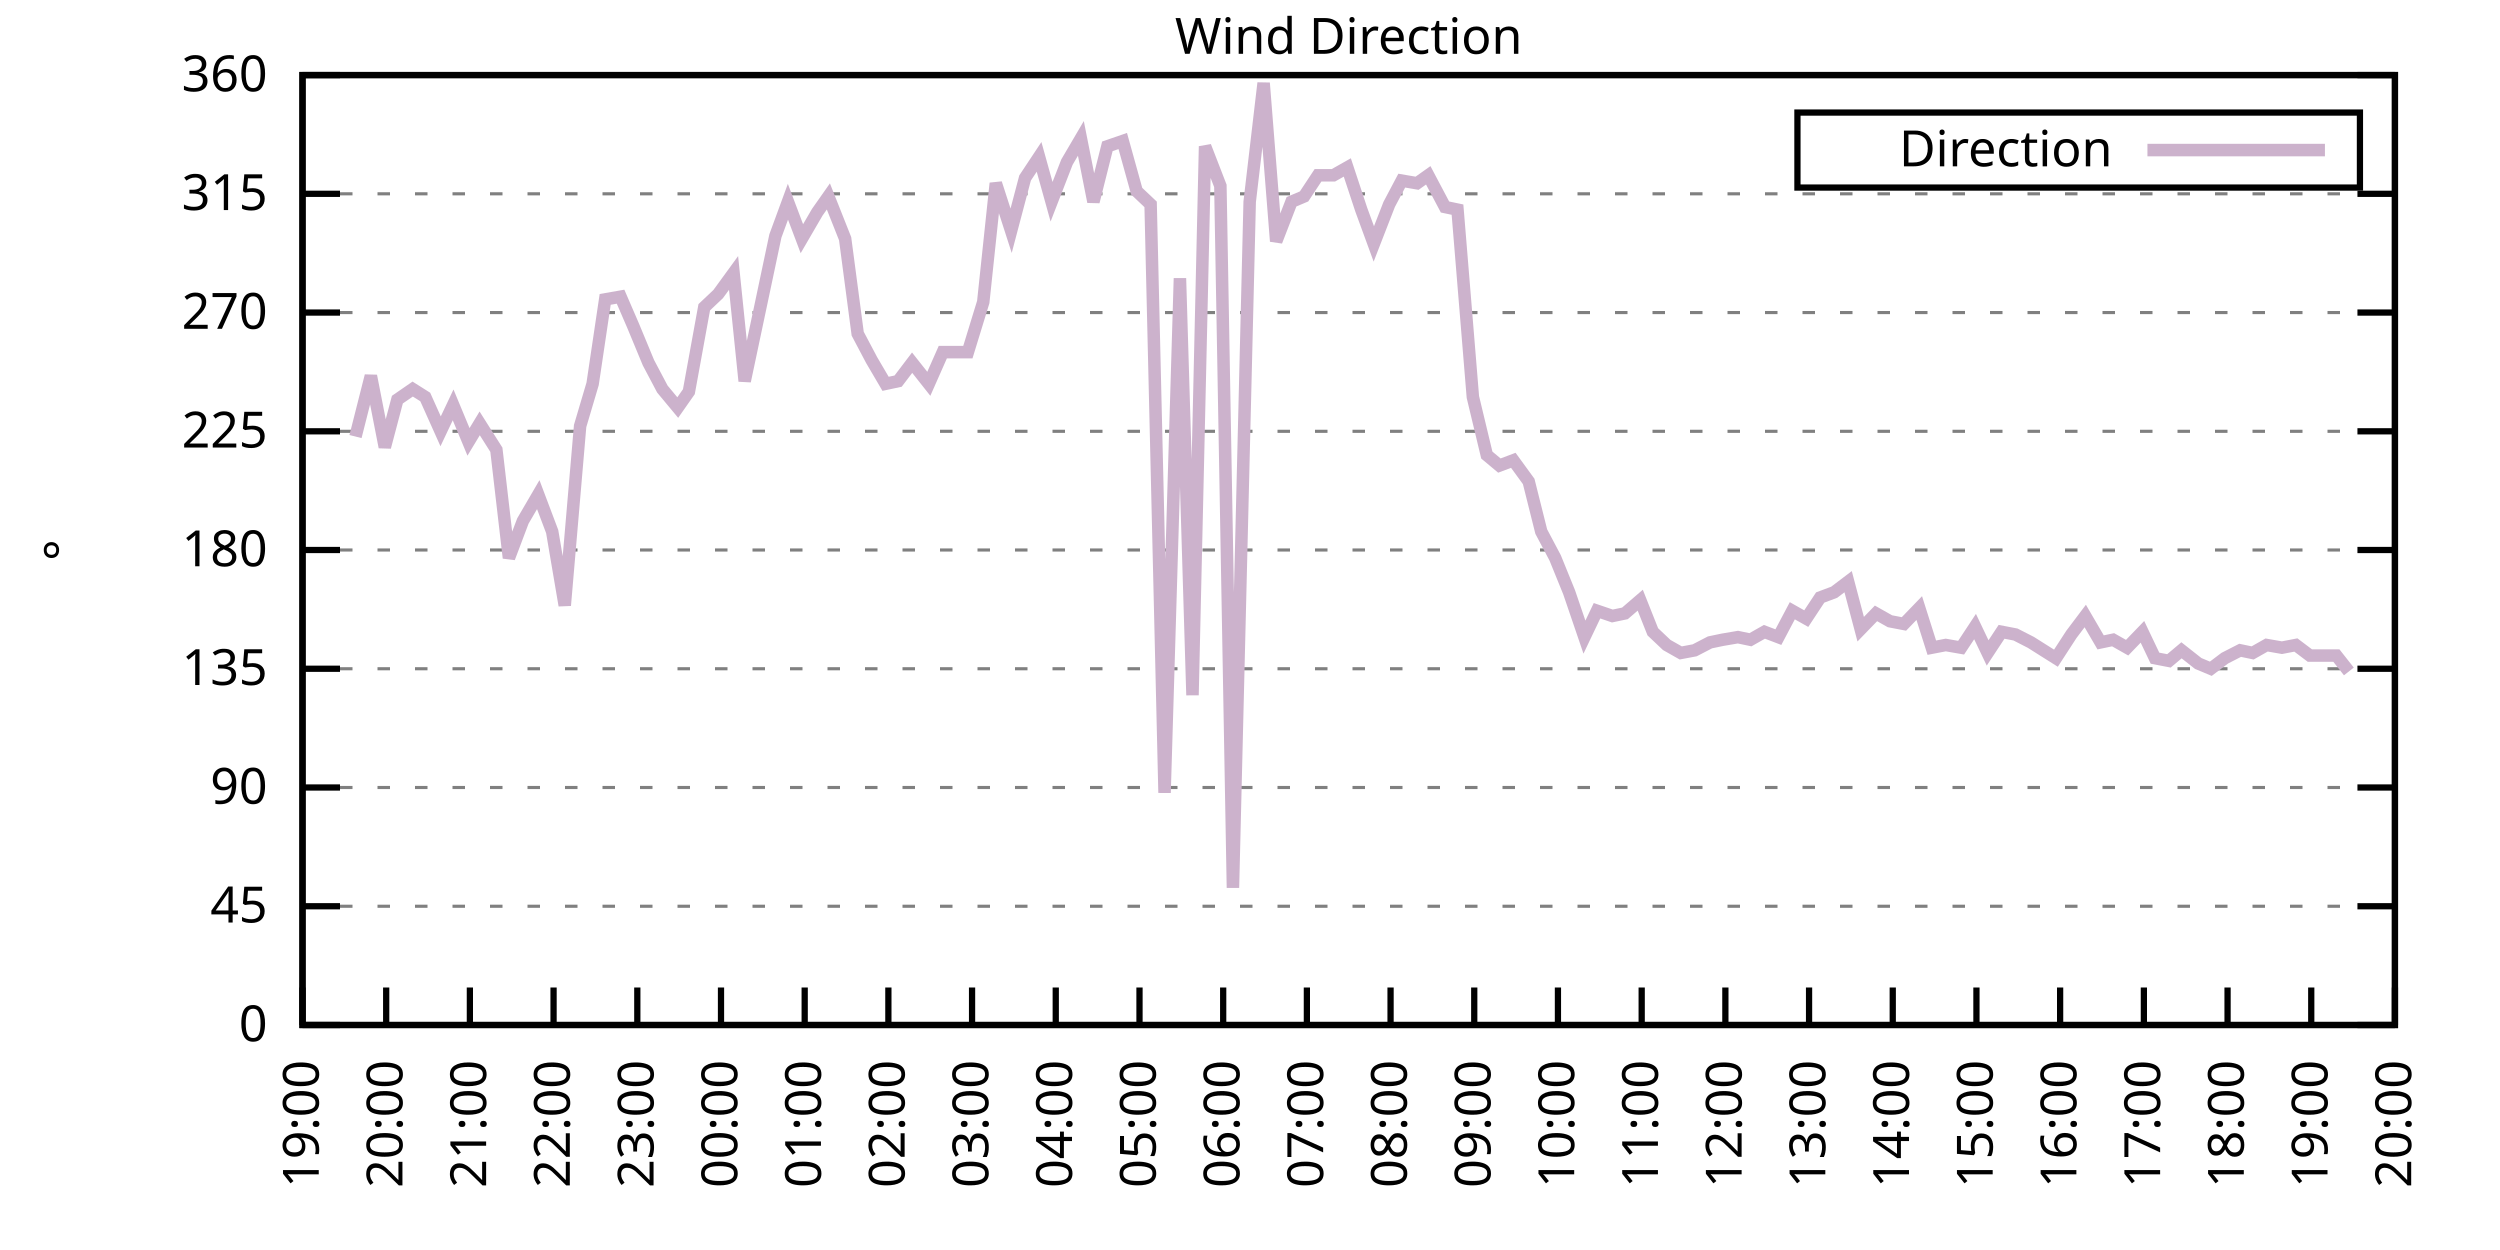
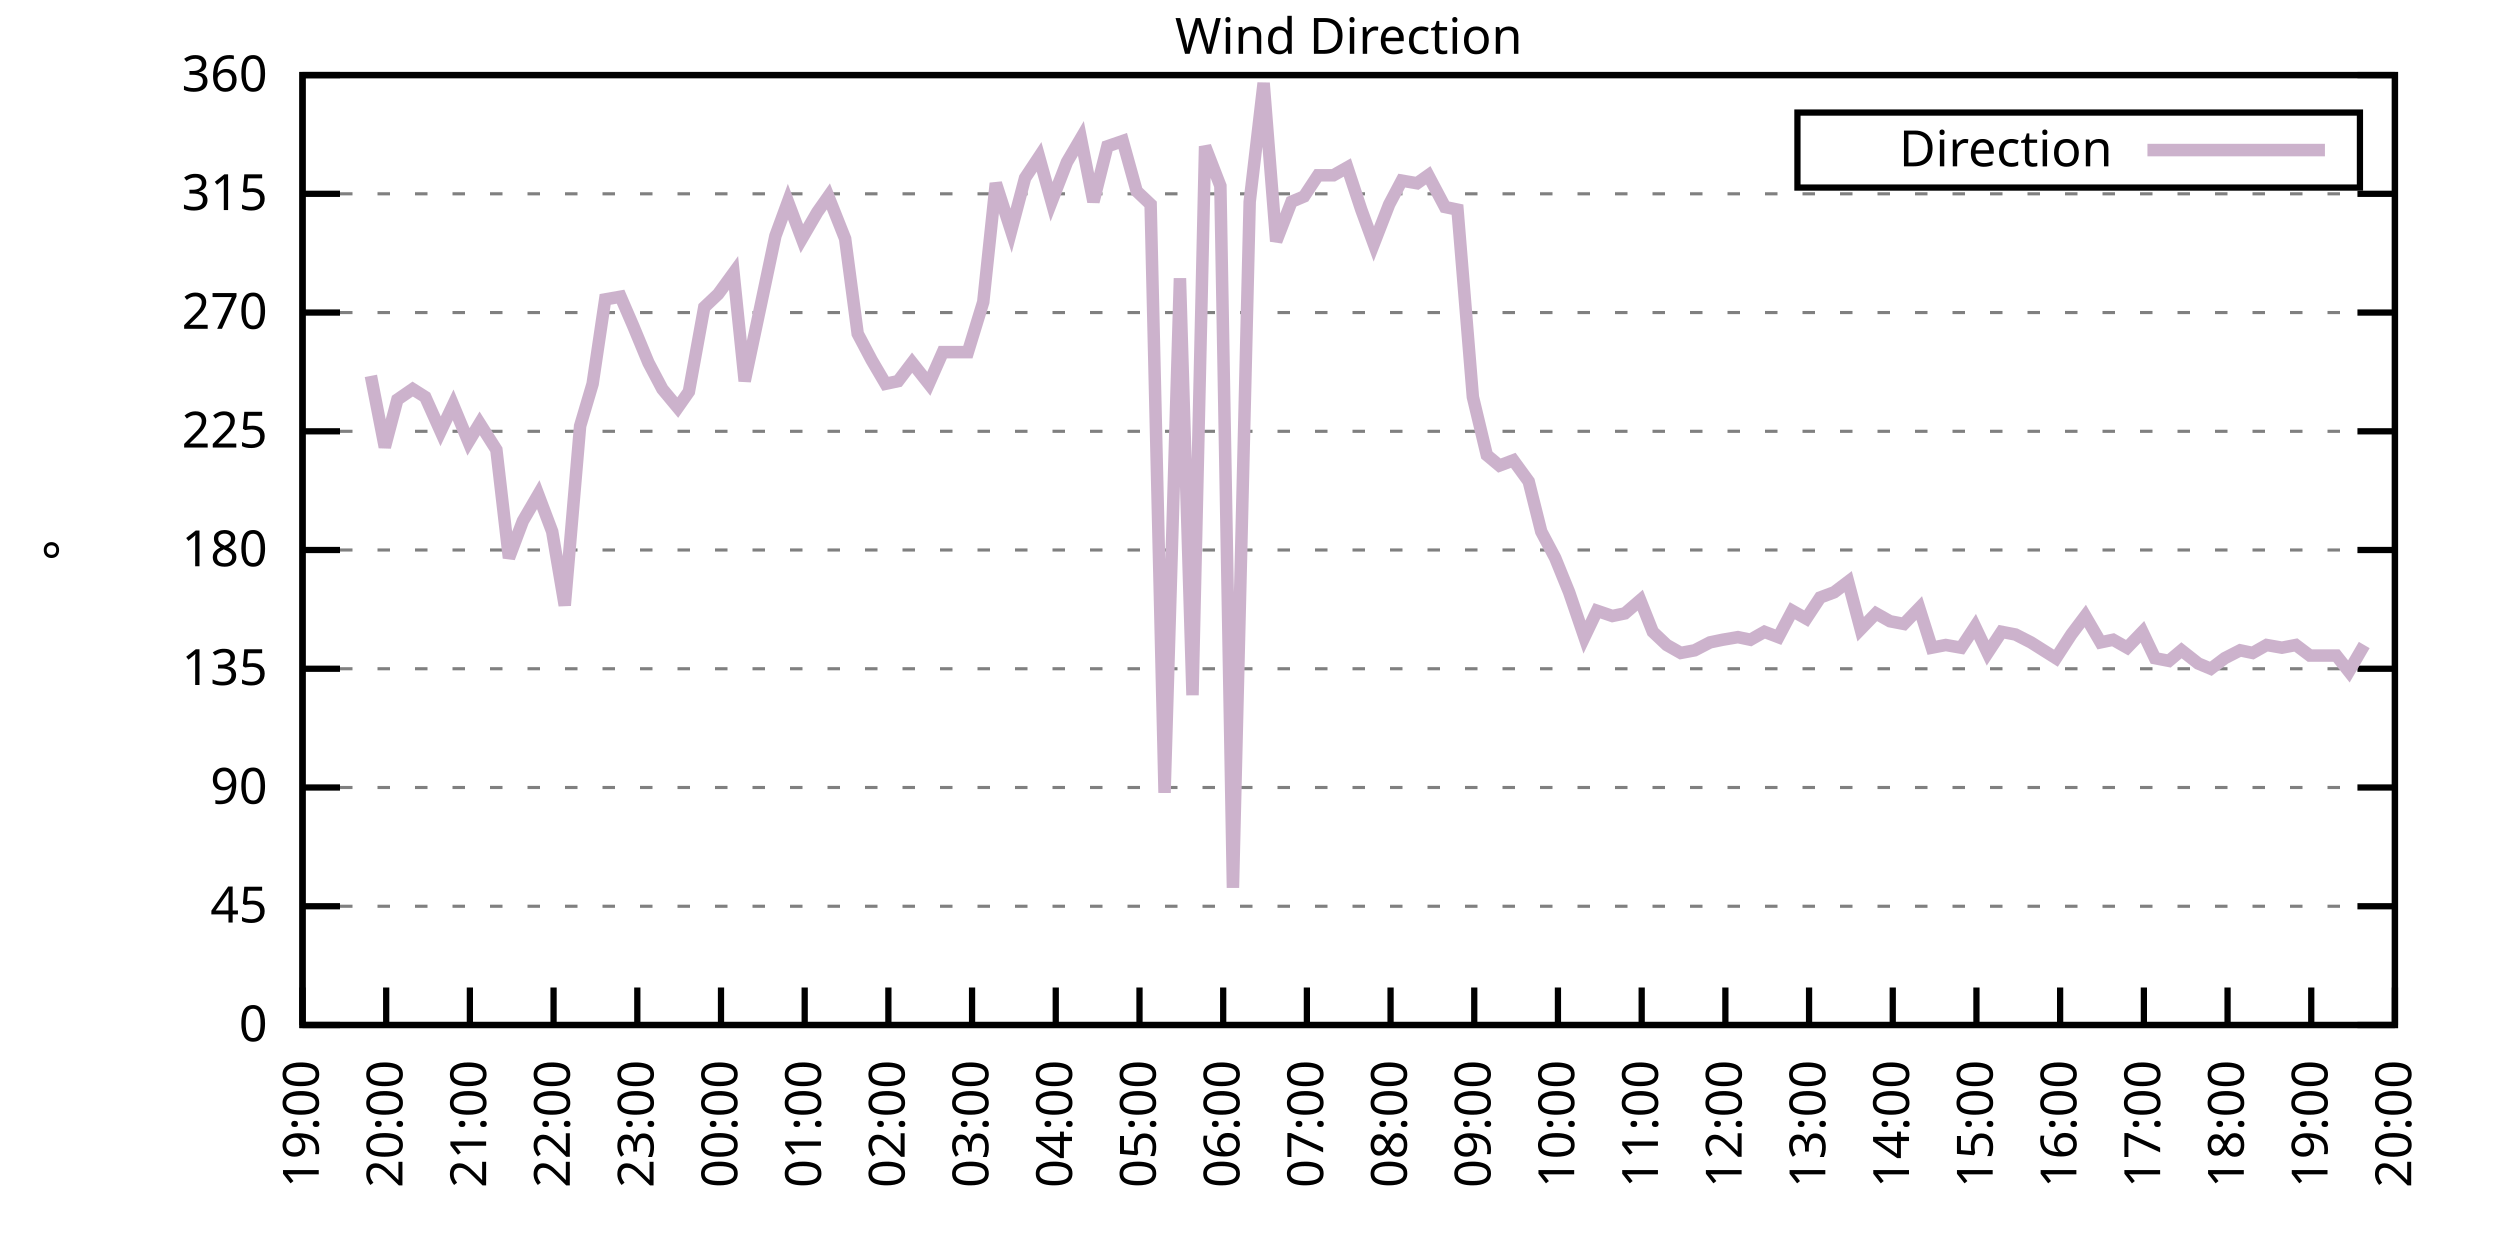
<svg xmlns="http://www.w3.org/2000/svg" xmlns:xlink="http://www.w3.org/1999/xlink" width="400" height="200" viewBox="0 0 400 200">
  <g id="gnuplot_canvas">
    <rect x="0" y="0" width="400" height="200" fill="none" />
    <defs>
      <circle id="gpDot" r="0.5" stroke-width="0.5" stroke="currentColor" />
      <path id="gpPt0" stroke-width="0.333" stroke="currentColor" d="M-1,0 h2 M0,-1 v2" />
      <path id="gpPt1" stroke-width="0.333" stroke="currentColor" d="M-1,-1 L1,1 M1,-1 L-1,1" />
      <path id="gpPt2" stroke-width="0.333" stroke="currentColor" d="M-1,0 L1,0 M0,-1 L0,1 M-1,-1 L1,1 M-1,1 L1,-1" />
      <rect id="gpPt3" stroke-width="0.333" stroke="currentColor" x="-1" y="-1" width="2" height="2" />
      <rect id="gpPt4" stroke-width="0.333" stroke="currentColor" fill="currentColor" x="-1" y="-1" width="2" height="2" />
      <circle id="gpPt5" stroke-width="0.333" stroke="currentColor" cx="0" cy="0" r="1" />
      <use xlink:href="#gpPt5" id="gpPt6" fill="currentColor" stroke="none" />
      <path id="gpPt7" stroke-width="0.333" stroke="currentColor" d="M0,-1.33 L-1.33,0.67 L1.33,0.67 z" />
      <use xlink:href="#gpPt7" id="gpPt8" fill="currentColor" stroke="none" />
      <use xlink:href="#gpPt7" id="gpPt9" stroke="currentColor" transform="rotate(180)" />
      <use xlink:href="#gpPt9" id="gpPt10" fill="currentColor" stroke="none" />
      <use xlink:href="#gpPt3" id="gpPt11" stroke="currentColor" transform="rotate(45)" />
      <use xlink:href="#gpPt11" id="gpPt12" fill="currentColor" stroke="none" />
      <path id="gpPt13" stroke-width="0.333" stroke="currentColor" d="M0,1.330 L1.265,0.411 L0.782,-1.067 L-0.782,-1.076 L-1.265,0.411 z" />
      <use xlink:href="#gpPt13" id="gpPt14" fill="currentColor" stroke="none" />
      <filter id="textbox" filterUnits="objectBoundingBox" x="0" y="0" height="1" width="1">
        <feFlood flood-color="white" flood-opacity="1" result="bgnd" />
        <feComposite in="SourceGraphic" in2="bgnd" operator="atop" />
      </filter>
      <filter id="greybox" filterUnits="objectBoundingBox" x="0" y="0" height="1" width="1">
        <feFlood flood-color="lightgrey" flood-opacity="1" result="grey" />
        <feComposite in="SourceGraphic" in2="grey" operator="atop" />
      </filter>
    </defs>
    <g fill="none" color="white" stroke="currentColor" stroke-width="1.00" stroke-linecap="butt" stroke-linejoin="miter">
</g>
    <g fill="none" color="black" stroke="currentColor" stroke-width="1.00" stroke-linecap="butt" stroke-linejoin="miter">
      <g stroke="none" shape-rendering="crispEdges">
        <polygon fill="rgb(255, 255, 255)" points="48.40,164.00 383.18,164.00 383.18,12.02 48.40,12.02 " />
      </g>
    </g>
    <g fill="none" color="black" stroke="currentColor" stroke-width="1.00" stroke-linecap="butt" stroke-linejoin="miter">
</g>
    <g fill="none" color="black" stroke="black" stroke-width="0.50" stroke-linecap="butt" stroke-linejoin="miter">
</g>
    <g fill="none" color="gray" stroke="currentColor" stroke-width="0.50" stroke-linecap="butt" stroke-linejoin="miter">
      <path stroke="gray" stroke-dasharray="2,4" class="gridline" d="M48.40,164.00 L383.19,164.00  " />
    </g>
    <g fill="none" color="gray" stroke="gray" stroke-width="1.00" stroke-linecap="butt" stroke-linejoin="miter">
</g>
    <g fill="none" color="black" stroke="currentColor" stroke-width="1.00" stroke-linecap="butt" stroke-linejoin="miter">
      <path stroke="black" d="M48.40,164.00 L54.40,164.00 M383.19,164.00 L377.19,164.00  " />
      <g transform="translate(42.80,166.60)" stroke="none" fill="black" font-family="Sans" font-size="8.00" text-anchor="end">
        <text>
          <tspan font-family="Sans"> 0</tspan>
        </text>
      </g>
    </g>
    <g fill="none" color="black" stroke="currentColor" stroke-width="1.00" stroke-linecap="butt" stroke-linejoin="miter">
</g>
    <g fill="none" color="black" stroke="black" stroke-width="0.50" stroke-linecap="butt" stroke-linejoin="miter">
</g>
    <g fill="none" color="gray" stroke="currentColor" stroke-width="0.50" stroke-linecap="butt" stroke-linejoin="miter">
      <path stroke="gray" stroke-dasharray="2,4" class="gridline" d="M48.40,145.00 L383.19,145.00  " />
    </g>
    <g fill="none" color="gray" stroke="gray" stroke-width="1.00" stroke-linecap="butt" stroke-linejoin="miter">
</g>
    <g fill="none" color="black" stroke="currentColor" stroke-width="1.00" stroke-linecap="butt" stroke-linejoin="miter">
      <path stroke="black" d="M48.40,145.00 L54.40,145.00 M383.19,145.00 L377.19,145.00  " />
      <g transform="translate(42.80,147.60)" stroke="none" fill="black" font-family="Sans" font-size="8.00" text-anchor="end">
        <text>
          <tspan font-family="Sans"> 45</tspan>
        </text>
      </g>
    </g>
    <g fill="none" color="black" stroke="currentColor" stroke-width="1.00" stroke-linecap="butt" stroke-linejoin="miter">
</g>
    <g fill="none" color="black" stroke="black" stroke-width="0.50" stroke-linecap="butt" stroke-linejoin="miter">
</g>
    <g fill="none" color="gray" stroke="currentColor" stroke-width="0.50" stroke-linecap="butt" stroke-linejoin="miter">
      <path stroke="gray" stroke-dasharray="2,4" class="gridline" d="M48.40,126.00 L383.19,126.00  " />
    </g>
    <g fill="none" color="gray" stroke="gray" stroke-width="1.00" stroke-linecap="butt" stroke-linejoin="miter">
</g>
    <g fill="none" color="black" stroke="currentColor" stroke-width="1.00" stroke-linecap="butt" stroke-linejoin="miter">
      <path stroke="black" d="M48.40,126.00 L54.40,126.00 M383.19,126.00 L377.19,126.00  " />
      <g transform="translate(42.80,128.60)" stroke="none" fill="black" font-family="Sans" font-size="8.00" text-anchor="end">
        <text>
          <tspan font-family="Sans"> 90</tspan>
        </text>
      </g>
    </g>
    <g fill="none" color="black" stroke="currentColor" stroke-width="1.00" stroke-linecap="butt" stroke-linejoin="miter">
</g>
    <g fill="none" color="black" stroke="black" stroke-width="0.50" stroke-linecap="butt" stroke-linejoin="miter">
</g>
    <g fill="none" color="gray" stroke="currentColor" stroke-width="0.50" stroke-linecap="butt" stroke-linejoin="miter">
      <path stroke="gray" stroke-dasharray="2,4" class="gridline" d="M48.40,107.00 L383.19,107.00  " />
    </g>
    <g fill="none" color="gray" stroke="gray" stroke-width="1.00" stroke-linecap="butt" stroke-linejoin="miter">
</g>
    <g fill="none" color="black" stroke="currentColor" stroke-width="1.00" stroke-linecap="butt" stroke-linejoin="miter">
      <path stroke="black" d="M48.40,107.00 L54.40,107.00 M383.19,107.00 L377.19,107.00  " />
      <g transform="translate(42.80,109.60)" stroke="none" fill="black" font-family="Sans" font-size="8.00" text-anchor="end">
        <text>
          <tspan font-family="Sans"> 135</tspan>
        </text>
      </g>
    </g>
    <g fill="none" color="black" stroke="currentColor" stroke-width="1.00" stroke-linecap="butt" stroke-linejoin="miter">
</g>
    <g fill="none" color="black" stroke="black" stroke-width="0.50" stroke-linecap="butt" stroke-linejoin="miter">
</g>
    <g fill="none" color="gray" stroke="currentColor" stroke-width="0.50" stroke-linecap="butt" stroke-linejoin="miter">
      <path stroke="gray" stroke-dasharray="2,4" class="gridline" d="M48.40,88.00 L383.19,88.00  " />
    </g>
    <g fill="none" color="gray" stroke="gray" stroke-width="1.00" stroke-linecap="butt" stroke-linejoin="miter">
</g>
    <g fill="none" color="black" stroke="currentColor" stroke-width="1.00" stroke-linecap="butt" stroke-linejoin="miter">
      <path stroke="black" d="M48.40,88.00 L54.40,88.00 M383.19,88.00 L377.19,88.00  " />
      <g transform="translate(42.80,90.60)" stroke="none" fill="black" font-family="Sans" font-size="8.00" text-anchor="end">
        <text>
          <tspan font-family="Sans"> 180</tspan>
        </text>
      </g>
    </g>
    <g fill="none" color="black" stroke="currentColor" stroke-width="1.00" stroke-linecap="butt" stroke-linejoin="miter">
</g>
    <g fill="none" color="black" stroke="black" stroke-width="0.50" stroke-linecap="butt" stroke-linejoin="miter">
</g>
    <g fill="none" color="gray" stroke="currentColor" stroke-width="0.50" stroke-linecap="butt" stroke-linejoin="miter">
      <path stroke="gray" stroke-dasharray="2,4" class="gridline" d="M48.40,69.01 L383.19,69.01  " />
    </g>
    <g fill="none" color="gray" stroke="gray" stroke-width="1.00" stroke-linecap="butt" stroke-linejoin="miter">
</g>
    <g fill="none" color="black" stroke="currentColor" stroke-width="1.00" stroke-linecap="butt" stroke-linejoin="miter">
      <path stroke="black" d="M48.40,69.01 L54.40,69.01 M383.19,69.01 L377.19,69.01  " />
      <g transform="translate(42.80,71.61)" stroke="none" fill="black" font-family="Sans" font-size="8.00" text-anchor="end">
        <text>
          <tspan font-family="Sans"> 225</tspan>
        </text>
      </g>
    </g>
    <g fill="none" color="black" stroke="currentColor" stroke-width="1.00" stroke-linecap="butt" stroke-linejoin="miter">
</g>
    <g fill="none" color="black" stroke="black" stroke-width="0.50" stroke-linecap="butt" stroke-linejoin="miter">
</g>
    <g fill="none" color="gray" stroke="currentColor" stroke-width="0.50" stroke-linecap="butt" stroke-linejoin="miter">
      <path stroke="gray" stroke-dasharray="2,4" class="gridline" d="M48.40,50.01 L383.19,50.01  " />
    </g>
    <g fill="none" color="gray" stroke="gray" stroke-width="1.00" stroke-linecap="butt" stroke-linejoin="miter">
</g>
    <g fill="none" color="black" stroke="currentColor" stroke-width="1.00" stroke-linecap="butt" stroke-linejoin="miter">
      <path stroke="black" d="M48.40,50.01 L54.40,50.01 M383.19,50.01 L377.19,50.01  " />
      <g transform="translate(42.80,52.61)" stroke="none" fill="black" font-family="Sans" font-size="8.00" text-anchor="end">
        <text>
          <tspan font-family="Sans"> 270</tspan>
        </text>
      </g>
    </g>
    <g fill="none" color="black" stroke="currentColor" stroke-width="1.00" stroke-linecap="butt" stroke-linejoin="miter">
</g>
    <g fill="none" color="black" stroke="black" stroke-width="0.50" stroke-linecap="butt" stroke-linejoin="miter">
</g>
    <g fill="none" color="gray" stroke="currentColor" stroke-width="0.50" stroke-linecap="butt" stroke-linejoin="miter">
      <path stroke="gray" stroke-dasharray="2,4" class="gridline" d="M48.40,31.01 L383.19,31.01  " />
    </g>
    <g fill="none" color="gray" stroke="gray" stroke-width="1.00" stroke-linecap="butt" stroke-linejoin="miter">
</g>
    <g fill="none" color="black" stroke="currentColor" stroke-width="1.00" stroke-linecap="butt" stroke-linejoin="miter">
      <path stroke="black" d="M48.40,31.01 L54.40,31.01 M383.19,31.01 L377.19,31.01  " />
      <g transform="translate(42.80,33.61)" stroke="none" fill="black" font-family="Sans" font-size="8.00" text-anchor="end">
        <text>
          <tspan font-family="Sans"> 315</tspan>
        </text>
      </g>
    </g>
    <g fill="none" color="black" stroke="currentColor" stroke-width="1.00" stroke-linecap="butt" stroke-linejoin="miter">
</g>
    <g fill="none" color="black" stroke="black" stroke-width="0.50" stroke-linecap="butt" stroke-linejoin="miter">
</g>
    <g fill="none" color="gray" stroke="currentColor" stroke-width="0.50" stroke-linecap="butt" stroke-linejoin="miter">
      <path stroke="gray" stroke-dasharray="2,4" class="gridline" d="M48.40,12.01 L383.19,12.01  " />
    </g>
    <g fill="none" color="gray" stroke="gray" stroke-width="1.00" stroke-linecap="butt" stroke-linejoin="miter">
</g>
    <g fill="none" color="black" stroke="currentColor" stroke-width="1.00" stroke-linecap="butt" stroke-linejoin="miter">
      <path stroke="black" d="M48.40,12.01 L54.40,12.01 M383.19,12.01 L377.19,12.01  " />
      <g transform="translate(42.80,14.61)" stroke="none" fill="black" font-family="Sans" font-size="8.00" text-anchor="end">
        <text>
          <tspan font-family="Sans"> 360</tspan>
        </text>
      </g>
    </g>
    <g fill="none" color="black" stroke="currentColor" stroke-width="1.00" stroke-linecap="butt" stroke-linejoin="miter">
      <path stroke="black" d="M48.40,164.00 L48.40,158.00  " />
      <g transform="translate(51.00,169.60) rotate(270.00)" stroke="none" fill="black" font-family="Sans" font-size="8.00" text-anchor="end">
        <text>
          <tspan font-family="Sans">19:00</tspan>
        </text>
      </g>
    </g>
    <g fill="none" color="black" stroke="currentColor" stroke-width="1.00" stroke-linecap="butt" stroke-linejoin="miter">
      <path stroke="black" d="M61.79,164.00 L61.79,158.00  " />
      <g transform="translate(64.39,169.60) rotate(270.00)" stroke="none" fill="black" font-family="Sans" font-size="8.00" text-anchor="end">
        <text>
          <tspan font-family="Sans">20:00</tspan>
        </text>
      </g>
    </g>
    <g fill="none" color="black" stroke="currentColor" stroke-width="1.00" stroke-linecap="butt" stroke-linejoin="miter">
      <path stroke="black" d="M75.18,164.00 L75.18,158.00  " />
      <g transform="translate(77.78,169.60) rotate(270.00)" stroke="none" fill="black" font-family="Sans" font-size="8.00" text-anchor="end">
        <text>
          <tspan font-family="Sans">21:00</tspan>
        </text>
      </g>
    </g>
    <g fill="none" color="black" stroke="currentColor" stroke-width="1.00" stroke-linecap="butt" stroke-linejoin="miter">
      <path stroke="black" d="M88.57,164.00 L88.57,158.00  " />
      <g transform="translate(91.17,169.60) rotate(270.00)" stroke="none" fill="black" font-family="Sans" font-size="8.00" text-anchor="end">
        <text>
          <tspan font-family="Sans">22:00</tspan>
        </text>
      </g>
    </g>
    <g fill="none" color="black" stroke="currentColor" stroke-width="1.00" stroke-linecap="butt" stroke-linejoin="miter">
      <path stroke="black" d="M101.97,164.00 L101.97,158.00  " />
      <g transform="translate(104.57,169.60) rotate(270.00)" stroke="none" fill="black" font-family="Sans" font-size="8.00" text-anchor="end">
        <text>
          <tspan font-family="Sans">23:00</tspan>
        </text>
      </g>
    </g>
    <g fill="none" color="black" stroke="currentColor" stroke-width="1.00" stroke-linecap="butt" stroke-linejoin="miter">
      <path stroke="black" d="M115.36,164.00 L115.36,158.00  " />
      <g transform="translate(117.96,169.60) rotate(270.00)" stroke="none" fill="black" font-family="Sans" font-size="8.00" text-anchor="end">
        <text>
          <tspan font-family="Sans">00:00</tspan>
        </text>
      </g>
    </g>
    <g fill="none" color="black" stroke="currentColor" stroke-width="1.00" stroke-linecap="butt" stroke-linejoin="miter">
      <path stroke="black" d="M128.75,164.00 L128.75,158.00  " />
      <g transform="translate(131.35,169.60) rotate(270.00)" stroke="none" fill="black" font-family="Sans" font-size="8.00" text-anchor="end">
        <text>
          <tspan font-family="Sans">01:00</tspan>
        </text>
      </g>
    </g>
    <g fill="none" color="black" stroke="currentColor" stroke-width="1.00" stroke-linecap="butt" stroke-linejoin="miter">
      <path stroke="black" d="M142.14,164.00 L142.14,158.00  " />
      <g transform="translate(144.74,169.60) rotate(270.00)" stroke="none" fill="black" font-family="Sans" font-size="8.00" text-anchor="end">
        <text>
          <tspan font-family="Sans">02:00</tspan>
        </text>
      </g>
    </g>
    <g fill="none" color="black" stroke="currentColor" stroke-width="1.00" stroke-linecap="butt" stroke-linejoin="miter">
      <path stroke="black" d="M155.53,164.00 L155.53,158.00  " />
      <g transform="translate(158.13,169.60) rotate(270.00)" stroke="none" fill="black" font-family="Sans" font-size="8.00" text-anchor="end">
        <text>
          <tspan font-family="Sans">03:00</tspan>
        </text>
      </g>
    </g>
    <g fill="none" color="black" stroke="currentColor" stroke-width="1.00" stroke-linecap="butt" stroke-linejoin="miter">
      <path stroke="black" d="M168.92,164.00 L168.92,158.00  " />
      <g transform="translate(171.52,169.60) rotate(270.00)" stroke="none" fill="black" font-family="Sans" font-size="8.00" text-anchor="end">
        <text>
          <tspan font-family="Sans">04:00</tspan>
        </text>
      </g>
    </g>
    <g fill="none" color="black" stroke="currentColor" stroke-width="1.00" stroke-linecap="butt" stroke-linejoin="miter">
      <path stroke="black" d="M182.32,164.00 L182.32,158.00  " />
      <g transform="translate(184.92,169.60) rotate(270.00)" stroke="none" fill="black" font-family="Sans" font-size="8.00" text-anchor="end">
        <text>
          <tspan font-family="Sans">05:00</tspan>
        </text>
      </g>
    </g>
    <g fill="none" color="black" stroke="currentColor" stroke-width="1.00" stroke-linecap="butt" stroke-linejoin="miter">
      <path stroke="black" d="M195.71,164.00 L195.71,158.00  " />
      <g transform="translate(198.31,169.60) rotate(270.00)" stroke="none" fill="black" font-family="Sans" font-size="8.00" text-anchor="end">
        <text>
          <tspan font-family="Sans">06:00</tspan>
        </text>
      </g>
    </g>
    <g fill="none" color="black" stroke="currentColor" stroke-width="1.00" stroke-linecap="butt" stroke-linejoin="miter">
      <path stroke="black" d="M209.10,164.00 L209.10,158.00  " />
      <g transform="translate(211.70,169.60) rotate(270.00)" stroke="none" fill="black" font-family="Sans" font-size="8.00" text-anchor="end">
        <text>
          <tspan font-family="Sans">07:00</tspan>
        </text>
      </g>
    </g>
    <g fill="none" color="black" stroke="currentColor" stroke-width="1.00" stroke-linecap="butt" stroke-linejoin="miter">
      <path stroke="black" d="M222.49,164.00 L222.49,158.00  " />
      <g transform="translate(225.09,169.60) rotate(270.00)" stroke="none" fill="black" font-family="Sans" font-size="8.00" text-anchor="end">
        <text>
          <tspan font-family="Sans">08:00</tspan>
        </text>
      </g>
    </g>
    <g fill="none" color="black" stroke="currentColor" stroke-width="1.00" stroke-linecap="butt" stroke-linejoin="miter">
      <path stroke="black" d="M235.88,164.00 L235.88,158.00  " />
      <g transform="translate(238.48,169.60) rotate(270.00)" stroke="none" fill="black" font-family="Sans" font-size="8.00" text-anchor="end">
        <text>
          <tspan font-family="Sans">09:00</tspan>
        </text>
      </g>
    </g>
    <g fill="none" color="black" stroke="currentColor" stroke-width="1.00" stroke-linecap="butt" stroke-linejoin="miter">
      <path stroke="black" d="M249.27,164.00 L249.27,158.00  " />
      <g transform="translate(251.87,169.60) rotate(270.00)" stroke="none" fill="black" font-family="Sans" font-size="8.00" text-anchor="end">
        <text>
          <tspan font-family="Sans">10:00</tspan>
        </text>
      </g>
    </g>
    <g fill="none" color="black" stroke="currentColor" stroke-width="1.00" stroke-linecap="butt" stroke-linejoin="miter">
      <path stroke="black" d="M262.67,164.00 L262.67,158.00  " />
      <g transform="translate(265.27,169.60) rotate(270.00)" stroke="none" fill="black" font-family="Sans" font-size="8.00" text-anchor="end">
        <text>
          <tspan font-family="Sans">11:00</tspan>
        </text>
      </g>
    </g>
    <g fill="none" color="black" stroke="currentColor" stroke-width="1.00" stroke-linecap="butt" stroke-linejoin="miter">
      <path stroke="black" d="M276.06,164.00 L276.06,158.00  " />
      <g transform="translate(278.66,169.60) rotate(270.00)" stroke="none" fill="black" font-family="Sans" font-size="8.00" text-anchor="end">
        <text>
          <tspan font-family="Sans">12:00</tspan>
        </text>
      </g>
    </g>
    <g fill="none" color="black" stroke="currentColor" stroke-width="1.00" stroke-linecap="butt" stroke-linejoin="miter">
      <path stroke="black" d="M289.45,164.00 L289.45,158.00  " />
      <g transform="translate(292.05,169.60) rotate(270.00)" stroke="none" fill="black" font-family="Sans" font-size="8.00" text-anchor="end">
        <text>
          <tspan font-family="Sans">13:00</tspan>
        </text>
      </g>
    </g>
    <g fill="none" color="black" stroke="currentColor" stroke-width="1.00" stroke-linecap="butt" stroke-linejoin="miter">
      <path stroke="black" d="M302.84,164.00 L302.84,158.00  " />
      <g transform="translate(305.44,169.60) rotate(270.00)" stroke="none" fill="black" font-family="Sans" font-size="8.00" text-anchor="end">
        <text>
          <tspan font-family="Sans">14:00</tspan>
        </text>
      </g>
    </g>
    <g fill="none" color="black" stroke="currentColor" stroke-width="1.00" stroke-linecap="butt" stroke-linejoin="miter">
      <path stroke="black" d="M316.23,164.00 L316.23,158.00  " />
      <g transform="translate(318.83,169.60) rotate(270.00)" stroke="none" fill="black" font-family="Sans" font-size="8.00" text-anchor="end">
        <text>
          <tspan font-family="Sans">15:00</tspan>
        </text>
      </g>
    </g>
    <g fill="none" color="black" stroke="currentColor" stroke-width="1.00" stroke-linecap="butt" stroke-linejoin="miter">
      <path stroke="black" d="M329.62,164.00 L329.62,158.00  " />
      <g transform="translate(332.22,169.60) rotate(270.00)" stroke="none" fill="black" font-family="Sans" font-size="8.00" text-anchor="end">
        <text>
          <tspan font-family="Sans">16:00</tspan>
        </text>
      </g>
    </g>
    <g fill="none" color="black" stroke="currentColor" stroke-width="1.00" stroke-linecap="butt" stroke-linejoin="miter">
      <path stroke="black" d="M343.02,164.00 L343.02,158.00  " />
      <g transform="translate(345.62,169.60) rotate(270.00)" stroke="none" fill="black" font-family="Sans" font-size="8.00" text-anchor="end">
        <text>
          <tspan font-family="Sans">17:00</tspan>
        </text>
      </g>
    </g>
    <g fill="none" color="black" stroke="currentColor" stroke-width="1.00" stroke-linecap="butt" stroke-linejoin="miter">
      <path stroke="black" d="M356.41,164.00 L356.41,158.00  " />
      <g transform="translate(359.01,169.60) rotate(270.00)" stroke="none" fill="black" font-family="Sans" font-size="8.00" text-anchor="end">
        <text>
          <tspan font-family="Sans">18:00</tspan>
        </text>
      </g>
    </g>
    <g fill="none" color="black" stroke="currentColor" stroke-width="1.00" stroke-linecap="butt" stroke-linejoin="miter">
      <path stroke="black" d="M369.80,164.00 L369.80,158.00  " />
      <g transform="translate(372.40,169.60) rotate(270.00)" stroke="none" fill="black" font-family="Sans" font-size="8.00" text-anchor="end">
        <text>
          <tspan font-family="Sans">19:00</tspan>
        </text>
      </g>
    </g>
    <g fill="none" color="black" stroke="currentColor" stroke-width="1.00" stroke-linecap="butt" stroke-linejoin="miter">
      <path stroke="black" d="M383.19,164.00 L383.19,158.00  " />
      <g transform="translate(385.79,169.60) rotate(270.00)" stroke="none" fill="black" font-family="Sans" font-size="8.00" text-anchor="end">
        <text>
          <tspan font-family="Sans">20:00</tspan>
        </text>
      </g>
    </g>
    <g fill="none" color="black" stroke="currentColor" stroke-width="1.00" stroke-linecap="butt" stroke-linejoin="miter">
</g>
    <g fill="none" color="black" stroke="currentColor" stroke-width="1.00" stroke-linecap="butt" stroke-linejoin="miter">
      <path stroke="black" d="M48.40,12.01 L48.40,164.00 L383.19,164.00 L383.19,12.01 L48.40,12.01 Z  " />
    </g>
    <g fill="none" color="black" stroke="currentColor" stroke-width="1.00" stroke-linecap="butt" stroke-linejoin="miter">
</g>
    <g fill="none" color="black" stroke="currentColor" stroke-width="1.00" stroke-linecap="butt" stroke-linejoin="miter">
      <path stroke="black" d="M287.59,30.01 L287.59,18.01 L377.59,18.01 L377.59,30.01 L287.59,30.01 Z  " />
    </g>
    <g id="Wind_direction_plot_1">
      <g fill="none" color="white" stroke="black" stroke-width="2.00" stroke-linecap="butt" stroke-linejoin="miter">
</g>
      <g fill="none" color="black" stroke="currentColor" stroke-width="2.00" stroke-linecap="butt" stroke-linejoin="miter">
        <g transform="translate(337.99,26.61)" stroke="none" fill="black" font-family="Sans" font-size="8.00" text-anchor="end">
          <text>
            <tspan font-family="Sans">Direction</tspan>
          </text>
        </g>
      </g>
      <g fill="none" color="black" stroke="currentColor" stroke-width="2.00" stroke-linecap="butt" stroke-linejoin="miter">
-         <path stroke="rgb(204, 178, 204)" d="M343.59,24.01 L371.99,24.01 M56.88,69.85 L59.34,60.14 L61.57,71.54 L63.58,63.94 L66.03,62.25 L68.04,63.52   L70.50,69.01 L72.50,64.78 L74.96,70.70 L76.75,67.74 L79.42,71.96 L81.43,89.27 L83.66,83.36 L86.12,79.14   L88.35,85.05 L90.36,96.87 L92.82,68.16 L94.82,61.41 L96.83,47.90 L99.29,47.47 L101.30,52.12 L103.75,58.03   L105.98,62.25 L108.44,65.21 L110.22,62.67 L112.68,49.16 L114.91,47.05 L117.37,43.67 L119.15,60.98 L124.06,37.76   L126.07,32.28 L128.30,38.19 L130.76,33.96 L132.54,31.43 L135.22,38.19 L137.23,53.39 L139.46,57.61 L141.69,61.41   L143.70,60.98 L145.94,58.03 L148.61,61.41 L150.85,56.34 L152.63,56.34 L154.86,56.34 L157.32,48.32 L159.33,29.32   L161.78,36.92 L164.01,28.48 L166.25,25.10 L168.25,32.28 L170.71,25.94 L172.94,22.14 L174.95,32.28 L177.18,23.41   L179.64,22.56 L181.87,30.59 L184.10,32.70 L186.33,126.85 L188.79,44.52 L190.80,111.23 L192.81,23.41 L195.26,29.74   L197.27,142.05 L199.95,32.28 L202.18,13.28 L204.19,38.61 L206.64,32.28 L208.65,31.43 L210.88,28.05 L213.34,28.05   L215.57,26.79 L217.80,33.54 L219.81,39.03 L222.27,32.70 L224.28,28.90 L226.73,29.32 L228.52,28.05 L231.20,33.12   L233.20,33.54 L235.66,63.52 L237.89,72.81 L239.90,74.49 L242.13,73.65 L244.59,77.03 L246.60,85.05 L248.83,89.27   L251.06,94.76 L253.51,101.94 L255.52,97.72 L257.98,98.56 L259.99,98.14 L262.44,96.03 L264.45,101.09 L266.68,103.20   L268.92,104.47 L271.15,104.05 L273.60,102.78 L275.61,102.36 L278.07,101.94 L280.07,102.36 L282.31,101.09 L284.54,101.94   L286.77,97.72 L289.00,98.98 L291.23,95.60 L293.47,94.76 L295.70,93.07 L297.71,100.67 L300.16,98.14 L302.39,99.40   L304.63,99.83 L307.08,97.29 L309.09,103.63 L311.32,103.20 L313.78,103.63 L316.01,100.25 L318.02,104.47 L320.25,101.09   L322.48,101.52 L324.94,102.78 L326.95,104.05 L328.95,105.31 L331.41,101.52 L333.64,98.56 L336.10,102.78 L338.10,102.36   L340.34,103.63 L342.79,101.09 L344.80,105.31 L347.03,105.74 L349.04,104.05 L351.72,106.16 L353.73,107.00 L355.96,105.31   L358.42,104.05 L360.42,104.47 L362.66,103.20 L365.11,103.63 L367.34,103.20 L369.58,104.89 L373.82,104.89 L375.82,107.43    " />
+         <path stroke="rgb(204, 178, 204)" d="M343.59,24.01 L371.99,24.01 M59.34,60.14 L61.57,71.54 L63.58,63.94 L66.03,62.25 L68.04,63.52 L70.50,69.01   L72.50,64.78 L74.96,70.70 L76.75,67.74 L79.42,71.96 L81.43,89.27 L83.66,83.36 L86.12,79.14 L88.35,85.05   L90.36,96.87 L92.82,68.16 L94.82,61.41 L96.83,47.90 L99.29,47.47 L101.30,52.12 L103.75,58.03 L105.98,62.25   L108.44,65.21 L110.22,62.67 L112.68,49.16 L114.91,47.05 L117.37,43.67 L119.15,60.98 L124.06,37.76 L126.07,32.28   L128.30,38.19 L130.76,33.96 L132.54,31.43 L135.22,38.19 L137.23,53.39 L139.46,57.61 L141.69,61.41 L143.70,60.98   L145.94,58.03 L148.61,61.41 L150.85,56.34 L152.63,56.34 L154.86,56.34 L157.32,48.32 L159.33,29.32 L161.78,36.92   L164.01,28.48 L166.25,25.10 L168.25,32.28 L170.71,25.94 L172.94,22.14 L174.95,32.28 L177.18,23.41 L179.64,22.56   L181.87,30.59 L184.10,32.70 L186.33,126.85 L188.79,44.52 L190.80,111.23 L192.81,23.41 L195.26,29.74 L197.27,142.05   L199.95,32.28 L202.18,13.28 L204.19,38.61 L206.64,32.28 L208.65,31.43 L210.88,28.05 L213.34,28.05 L215.57,26.79   L217.80,33.54 L219.81,39.03 L222.27,32.70 L224.28,28.90 L226.73,29.32 L228.52,28.05 L231.20,33.12 L233.20,33.54   L235.66,63.52 L237.89,72.81 L239.90,74.49 L242.13,73.65 L244.59,77.03 L246.60,85.05 L248.83,89.27 L251.06,94.76   L253.51,101.94 L255.52,97.72 L257.98,98.56 L259.99,98.14 L262.44,96.03 L264.45,101.09 L266.68,103.20 L268.92,104.47   L271.15,104.05 L273.60,102.78 L275.61,102.36 L278.07,101.94 L280.07,102.36 L282.31,101.09 L284.54,101.94 L286.77,97.72   L289.00,98.98 L291.23,95.60 L293.47,94.76 L295.70,93.07 L297.71,100.67 L300.16,98.14 L302.39,99.40 L304.63,99.83   L307.08,97.29 L309.09,103.63 L311.32,103.20 L313.78,103.63 L316.01,100.25 L318.02,104.47 L320.25,101.09 L322.48,101.52   L324.94,102.78 L326.95,104.05 L328.95,105.31 L331.41,101.52 L333.64,98.56 L336.10,102.78 L338.10,102.36 L340.34,103.63   L342.79,101.09 L344.80,105.31 L347.03,105.74 L349.04,104.05 L351.72,106.16 L353.73,107.00 L355.96,105.31 L358.42,104.05   L360.42,104.47 L362.66,103.20 L365.11,103.63 L367.34,103.20 L369.58,104.89 L373.82,104.89 L375.82,107.43 L378.28,103.20    " />
      </g>
    </g>
    <g fill="none" color="black" stroke="currentColor" stroke-width="2.00" stroke-linecap="butt" stroke-linejoin="miter">
</g>
    <g fill="none" color="black" stroke="black" stroke-width="1.00" stroke-linecap="butt" stroke-linejoin="miter">
</g>
    <g fill="none" color="black" stroke="currentColor" stroke-width="1.00" stroke-linecap="butt" stroke-linejoin="miter">
      <path stroke="black" d="M48.40,12.01 L48.40,164.00 L383.19,164.00 L383.19,12.01 L48.40,12.01 Z  " />
      <g transform="translate(12.80,88.01) rotate(270.00)" stroke="none" fill="black" font-family="Sans" font-size="8.00" text-anchor="middle">
        <text>
          <tspan font-family="Sans">°</tspan>
        </text>
      </g>
    </g>
    <g fill="none" color="black" stroke="currentColor" stroke-width="1.00" stroke-linecap="butt" stroke-linejoin="miter">
</g>
    <g fill="none" color="black" stroke="currentColor" stroke-width="1.00" stroke-linecap="butt" stroke-linejoin="miter">
      <g transform="translate(215.79,8.61)" stroke="none" fill="black" font-family="Sans" font-size="8.00" text-anchor="middle">
        <text>
          <tspan font-family="Sans">Wind Direction</tspan>
        </text>
      </g>
    </g>
    <g fill="none" color="black" stroke="currentColor" stroke-width="1.00" stroke-linecap="butt" stroke-linejoin="miter">
</g>
  </g>
</svg>
